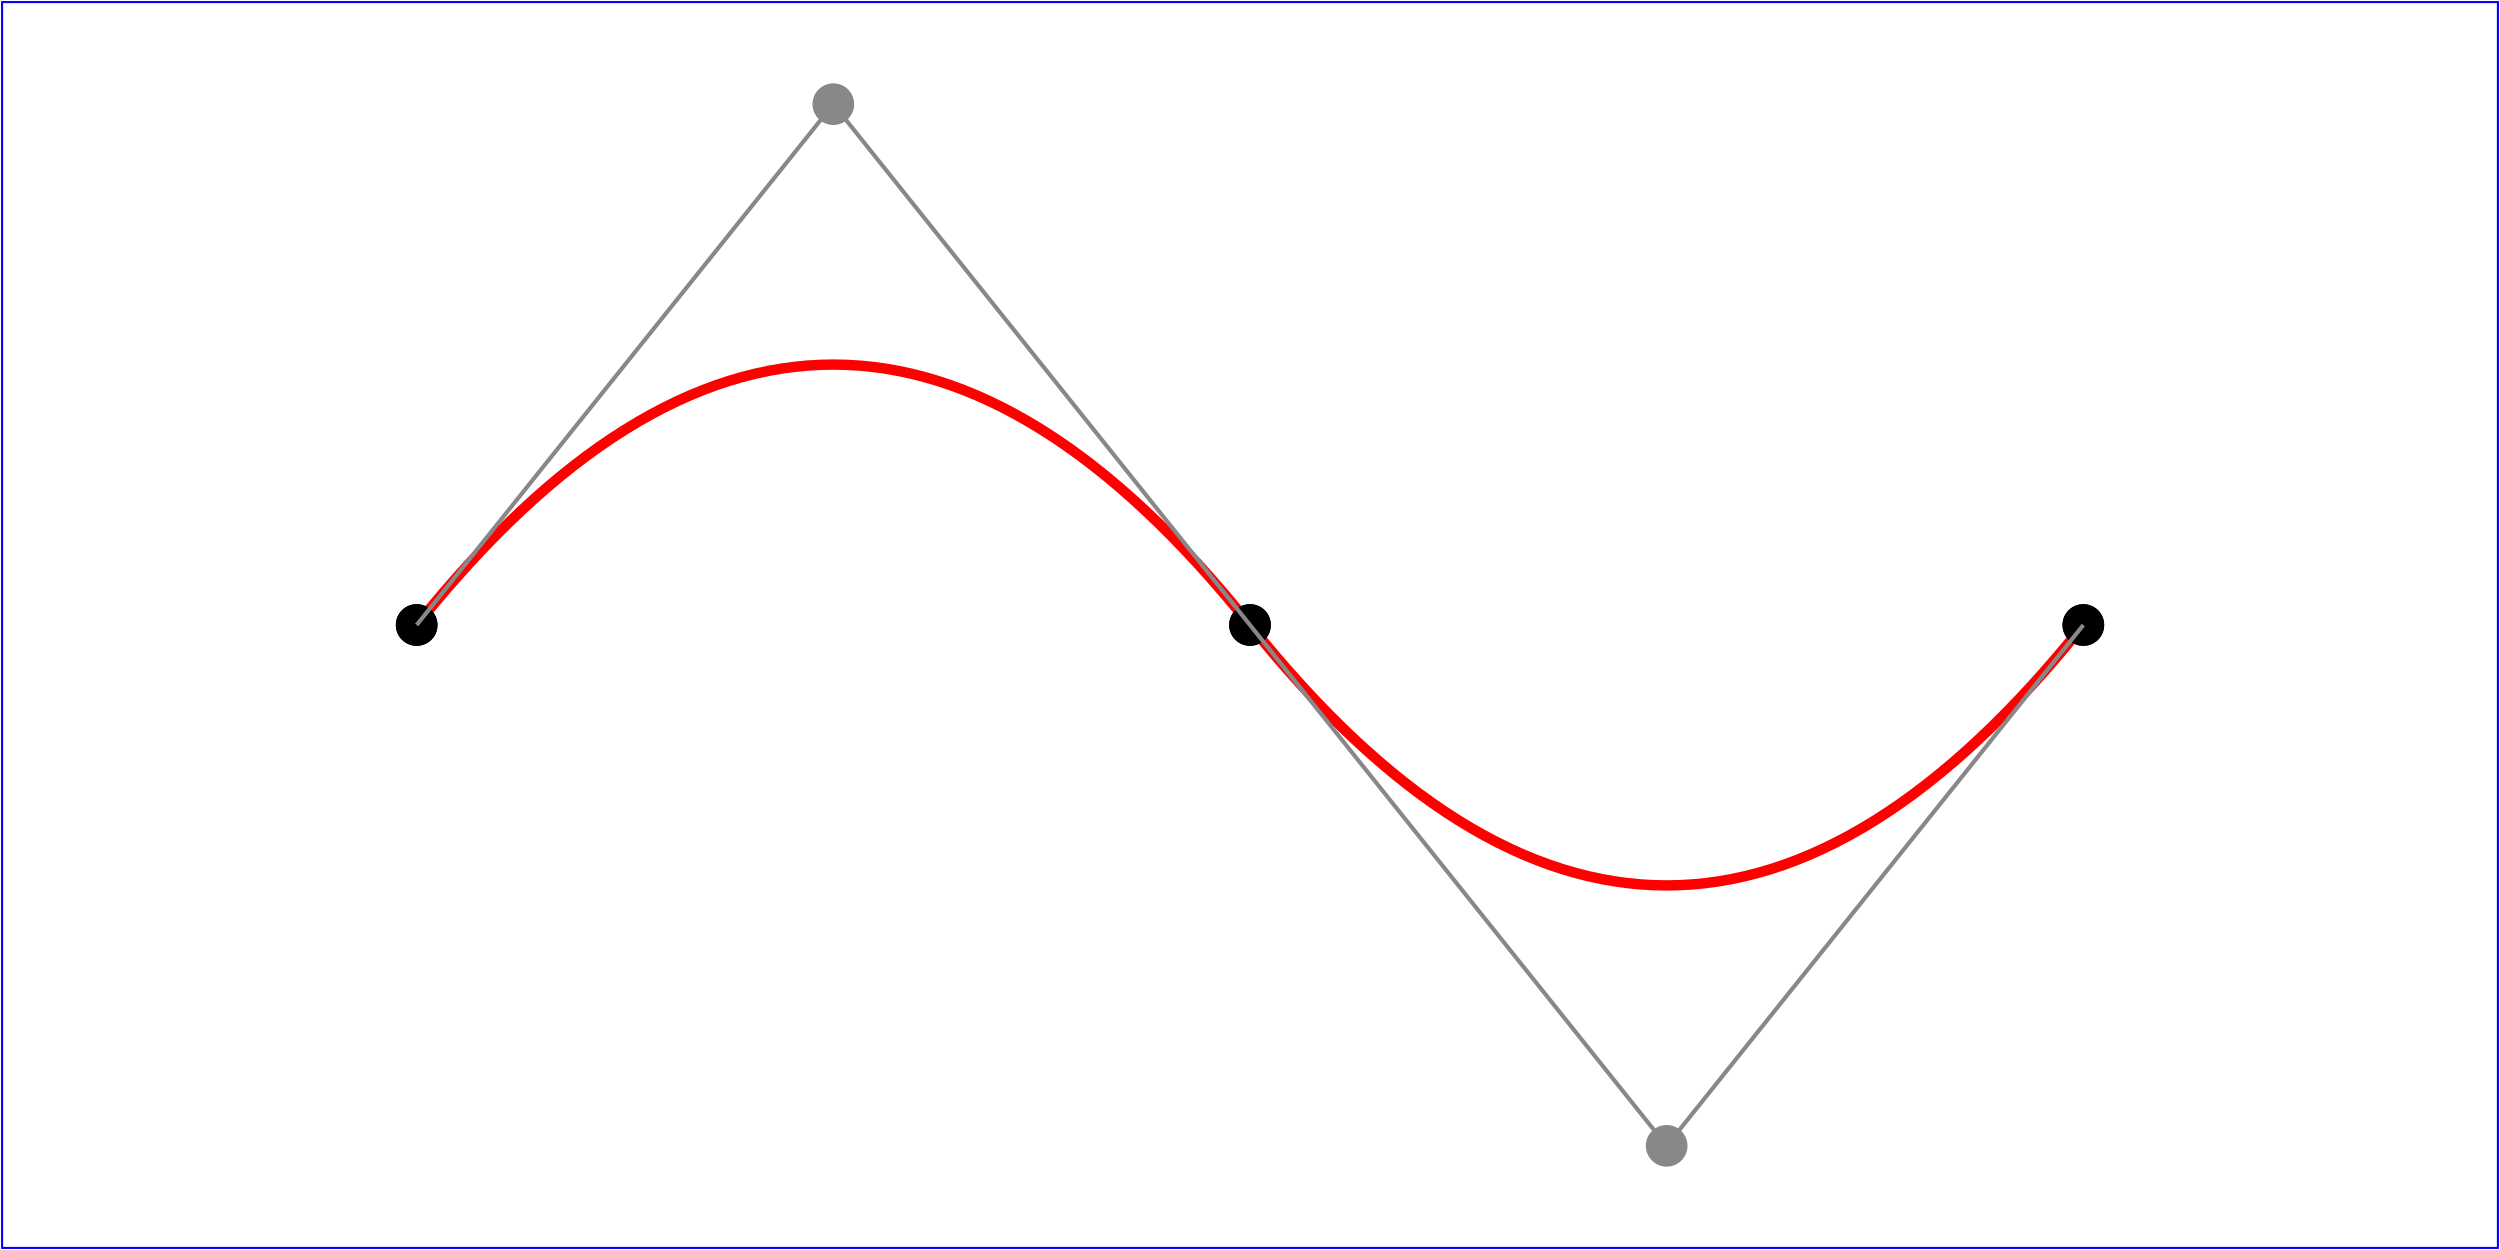
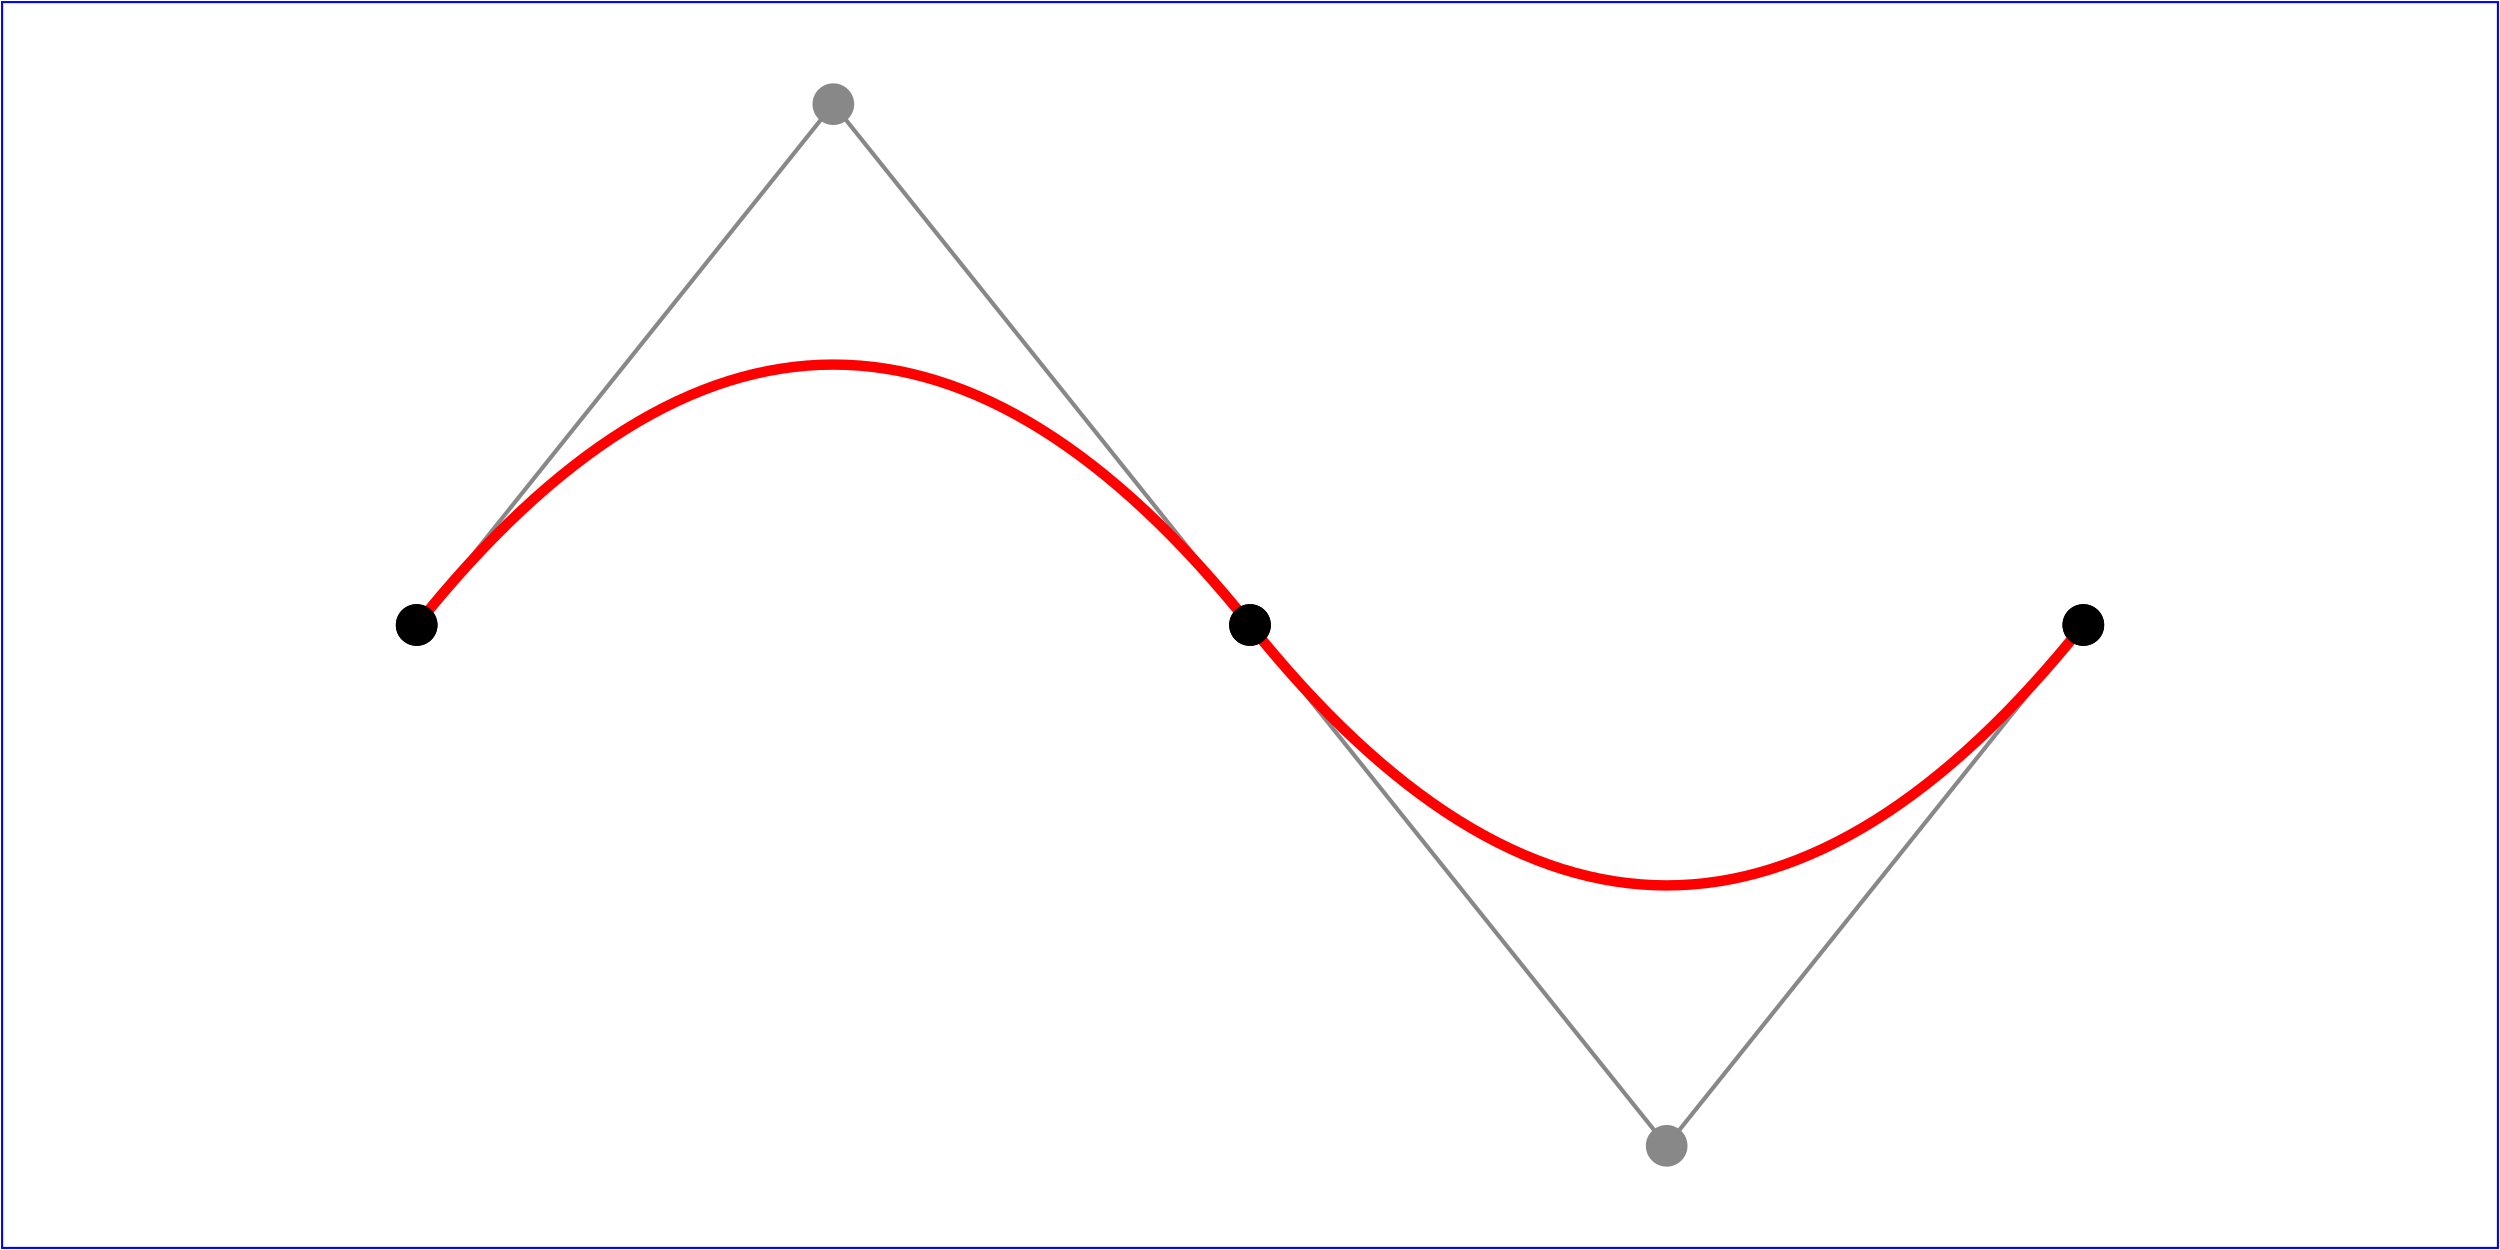
<svg xmlns="http://www.w3.org/2000/svg" width="12cm" height="6cm" viewBox="0 0 1200 600" version="1.1">
+   <path d="M200,300 L400,50 L600,300             L800,550 L1000,300" fill="none" stroke="#888888" stroke-width="2" />
  <g fill="none">
    <rect x="1" y="1" width="1198" height="598" stroke="blue" stroke-width="1" />
    <path d="M200,300 Q400,50 600,300 T1000,300" stroke="red" stroke-width="5" />
    <g fill="black">
      <circle cx="200" cy="300" r="10" />
      <circle cx="600" cy="300" r="10" />
      <circle cx="1000" cy="300" r="10" />
    </g>
  </g>
  <g fill="black">
    <circle cx="200" cy="300" r="10" />
    <circle cx="600" cy="300" r="10" />
    <circle cx="1000" cy="300" r="10" />
  </g>
  <g fill="#888888">
    <circle cx="400" cy="50" r="10" />
    <circle cx="800" cy="550" r="10" />
  </g>
-   <path d="M200,300 L400,50 L600,300             L800,550 L1000,300" fill="none" stroke="#888888" stroke-width="2" />
</svg>
